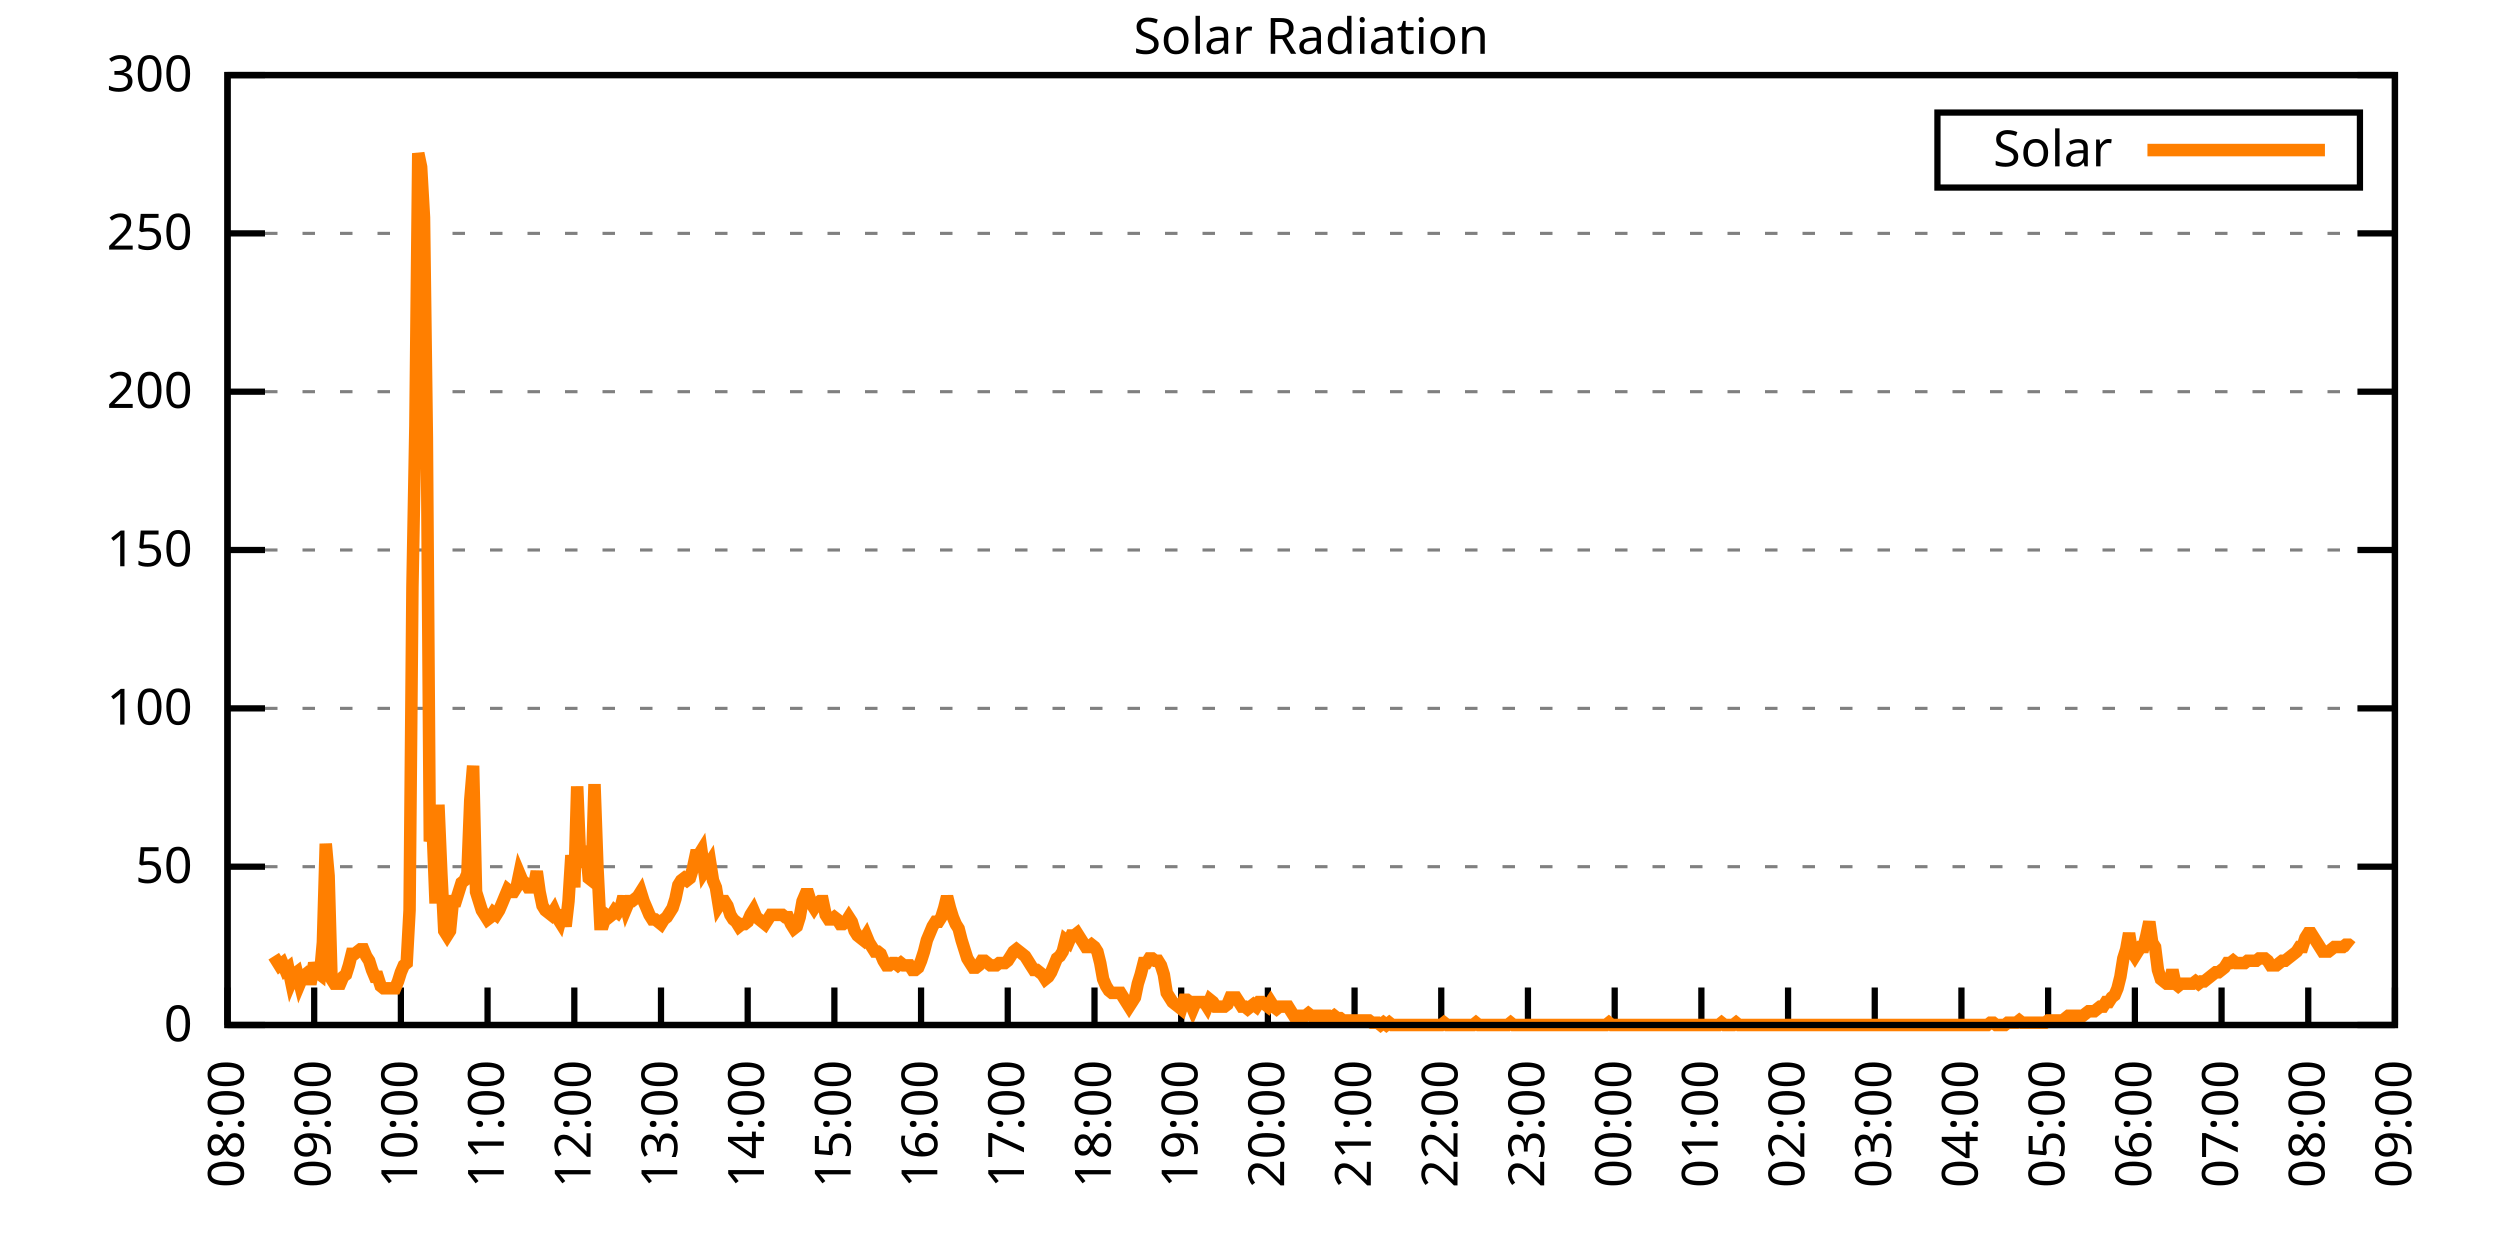
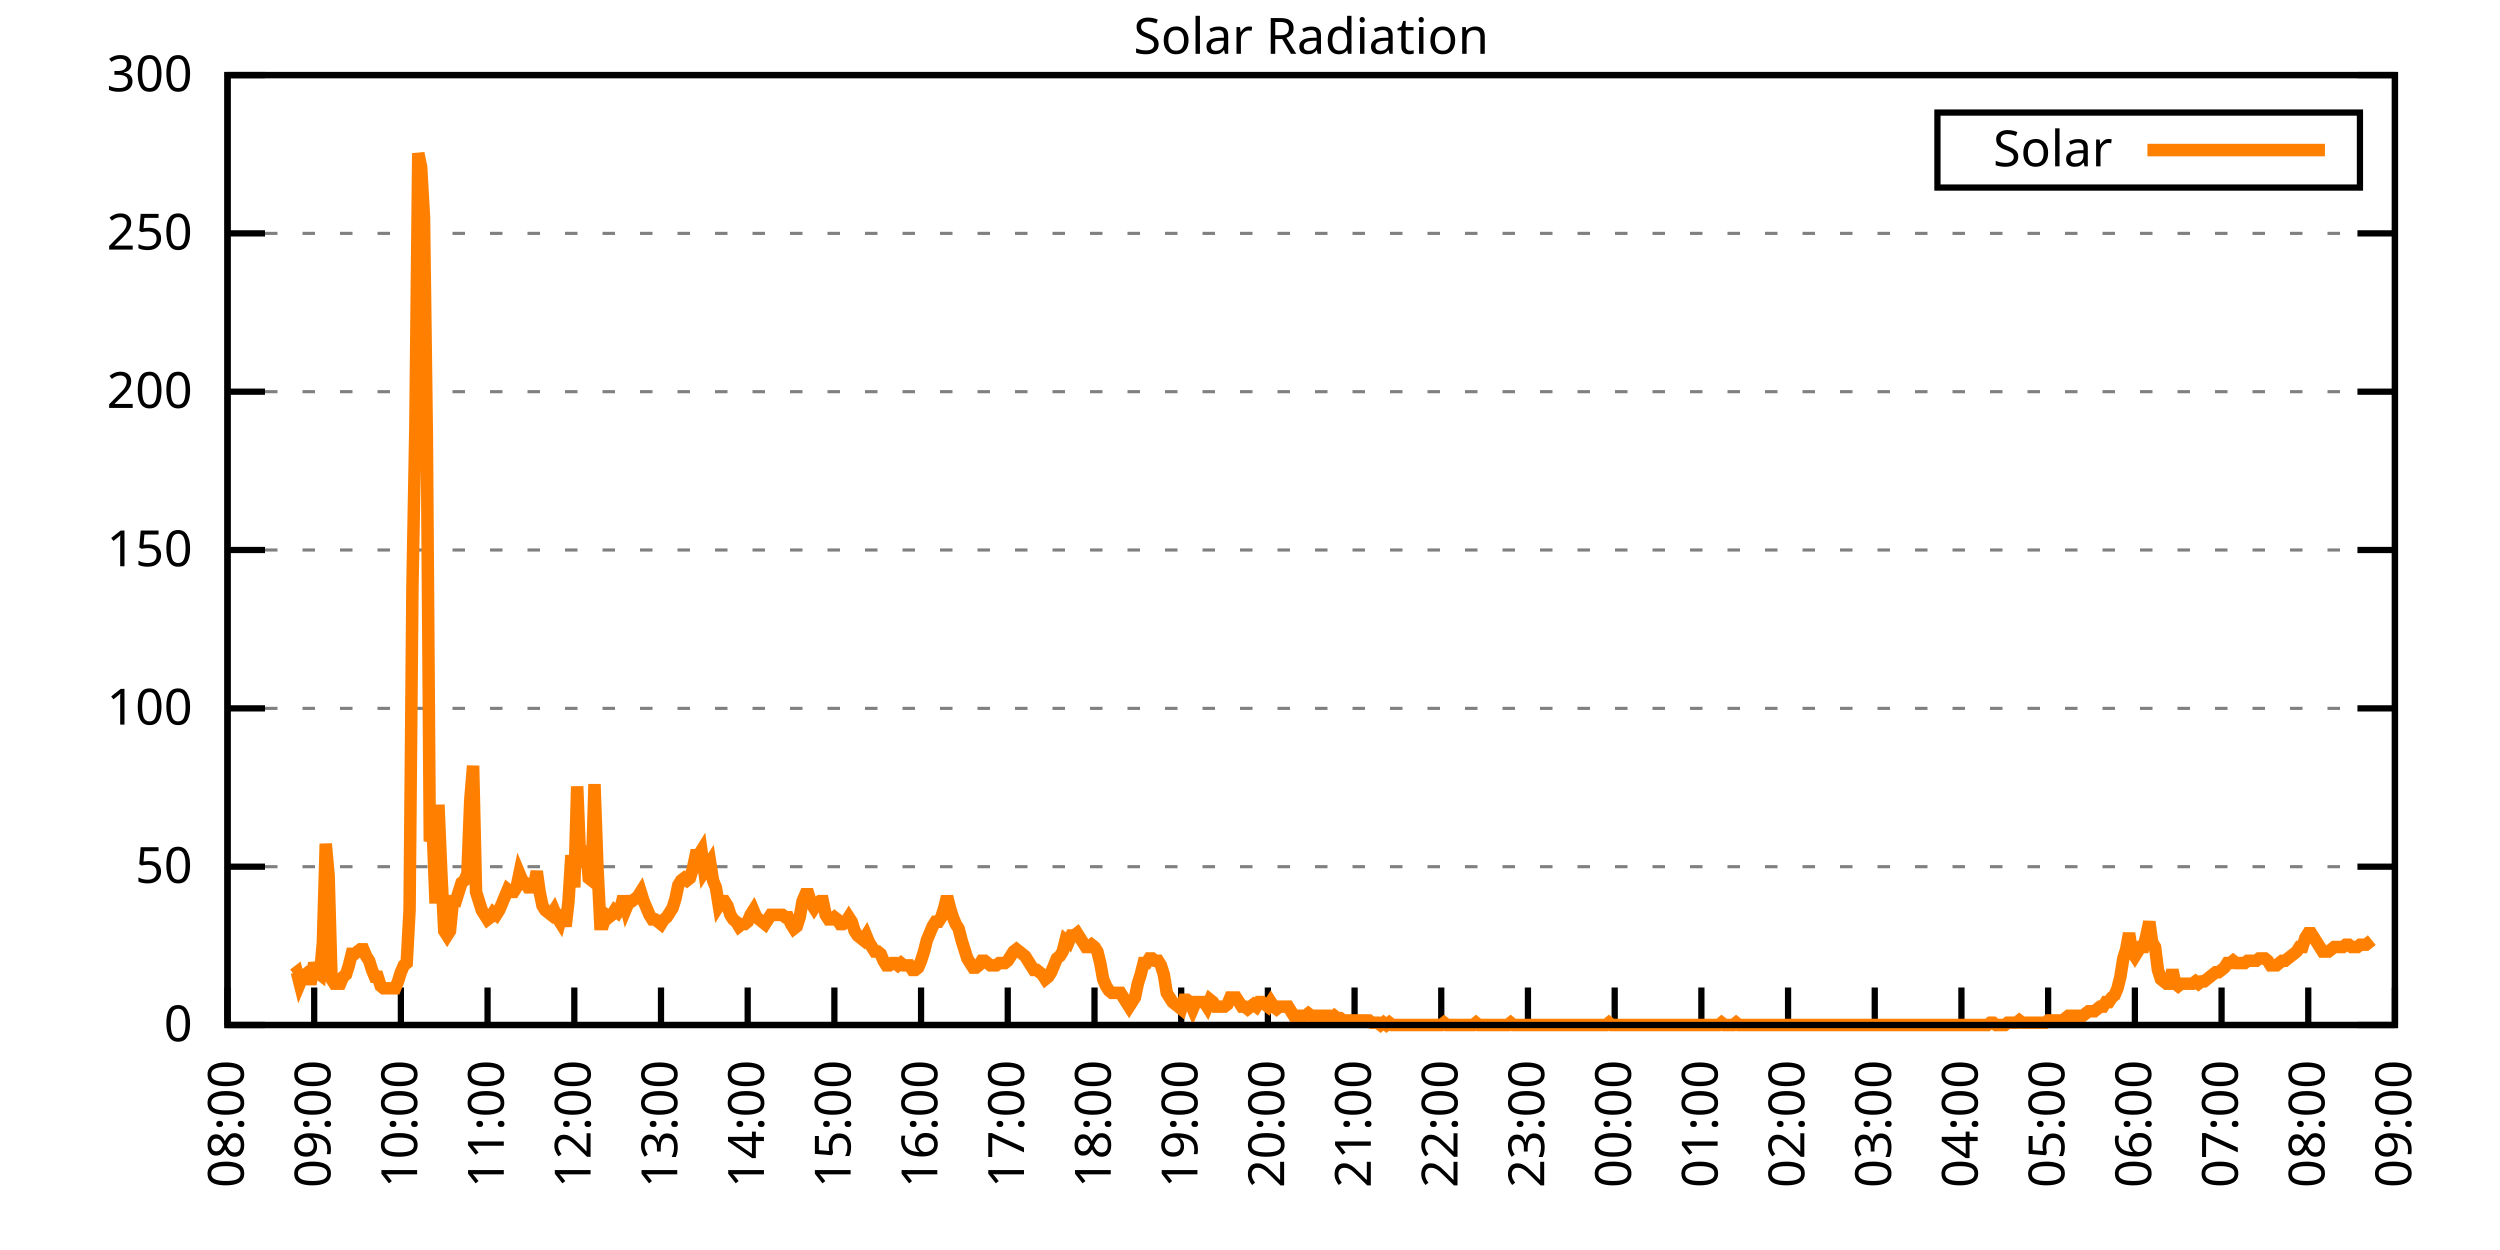
<svg xmlns="http://www.w3.org/2000/svg" xmlns:xlink="http://www.w3.org/1999/xlink" width="400" height="200" viewBox="0 0 400 200">
  <g id="gnuplot_canvas">
    <rect x="0" y="0" width="400" height="200" fill="none" />
    <defs>
      <circle id="gpDot" r="0.5" stroke-width="0.5" stroke="currentColor" />
      <path id="gpPt0" stroke-width="0.333" stroke="currentColor" d="M-1,0 h2 M0,-1 v2" />
      <path id="gpPt1" stroke-width="0.333" stroke="currentColor" d="M-1,-1 L1,1 M1,-1 L-1,1" />
      <path id="gpPt2" stroke-width="0.333" stroke="currentColor" d="M-1,0 L1,0 M0,-1 L0,1 M-1,-1 L1,1 M-1,1 L1,-1" />
      <rect id="gpPt3" stroke-width="0.333" stroke="currentColor" x="-1" y="-1" width="2" height="2" />
      <rect id="gpPt4" stroke-width="0.333" stroke="currentColor" fill="currentColor" x="-1" y="-1" width="2" height="2" />
      <circle id="gpPt5" stroke-width="0.333" stroke="currentColor" cx="0" cy="0" r="1" />
      <use xlink:href="#gpPt5" id="gpPt6" fill="currentColor" stroke="none" />
      <path id="gpPt7" stroke-width="0.333" stroke="currentColor" d="M0,-1.33 L-1.33,0.67 L1.33,0.67 z" />
      <use xlink:href="#gpPt7" id="gpPt8" fill="currentColor" stroke="none" />
      <use xlink:href="#gpPt7" id="gpPt9" stroke="currentColor" transform="rotate(180)" />
      <use xlink:href="#gpPt9" id="gpPt10" fill="currentColor" stroke="none" />
      <use xlink:href="#gpPt3" id="gpPt11" stroke="currentColor" transform="rotate(45)" />
      <use xlink:href="#gpPt11" id="gpPt12" fill="currentColor" stroke="none" />
      <path id="gpPt13" stroke-width="0.333" stroke="currentColor" d="M0,1.330 L1.265,0.411 L0.782,-1.067 L-0.782,-1.076 L-1.265,0.411 z" />
      <use xlink:href="#gpPt13" id="gpPt14" fill="currentColor" stroke="none" />
      <filter id="textbox" filterUnits="objectBoundingBox" x="0" y="0" height="1" width="1">
        <feFlood flood-color="white" flood-opacity="1" result="bgnd" />
        <feComposite in="SourceGraphic" in2="bgnd" operator="atop" />
      </filter>
      <filter id="greybox" filterUnits="objectBoundingBox" x="0" y="0" height="1" width="1">
        <feFlood flood-color="lightgrey" flood-opacity="1" result="grey" />
        <feComposite in="SourceGraphic" in2="grey" operator="atop" />
      </filter>
    </defs>
    <g fill="none" color="white" stroke="currentColor" stroke-width="1.00" stroke-linecap="butt" stroke-linejoin="miter">
</g>
    <g fill="none" color="black" stroke="currentColor" stroke-width="1.00" stroke-linecap="butt" stroke-linejoin="miter">
      <g stroke="none" shape-rendering="crispEdges">
        <polygon fill="rgb(255, 255, 255)" points="36.40,164.00 383.18,164.00 383.18,12.02 36.40,12.02 " />
      </g>
    </g>
    <g fill="none" color="black" stroke="currentColor" stroke-width="1.00" stroke-linecap="butt" stroke-linejoin="miter">
</g>
    <g fill="none" color="black" stroke="black" stroke-width="0.50" stroke-linecap="butt" stroke-linejoin="miter">
</g>
    <g fill="none" color="gray" stroke="currentColor" stroke-width="0.50" stroke-linecap="butt" stroke-linejoin="miter">
      <path stroke="gray" stroke-dasharray="2,4" class="gridline" d="M36.40,164.00 L383.19,164.00  " />
    </g>
    <g fill="none" color="gray" stroke="gray" stroke-width="1.00" stroke-linecap="butt" stroke-linejoin="miter">
</g>
    <g fill="none" color="black" stroke="currentColor" stroke-width="1.00" stroke-linecap="butt" stroke-linejoin="miter">
      <path stroke="black" d="M36.40,164.00 L42.40,164.00 M383.19,164.00 L377.19,164.00  " />
      <g transform="translate(30.80,166.60)" stroke="none" fill="black" font-family="Sans" font-size="8.00" text-anchor="end">
        <text>
          <tspan font-family="Sans"> 0</tspan>
        </text>
      </g>
    </g>
    <g fill="none" color="black" stroke="currentColor" stroke-width="1.00" stroke-linecap="butt" stroke-linejoin="miter">
</g>
    <g fill="none" color="black" stroke="black" stroke-width="0.50" stroke-linecap="butt" stroke-linejoin="miter">
</g>
    <g fill="none" color="gray" stroke="currentColor" stroke-width="0.50" stroke-linecap="butt" stroke-linejoin="miter">
      <path stroke="gray" stroke-dasharray="2,4" class="gridline" d="M36.40,138.67 L383.19,138.67  " />
    </g>
    <g fill="none" color="gray" stroke="gray" stroke-width="1.00" stroke-linecap="butt" stroke-linejoin="miter">
</g>
    <g fill="none" color="black" stroke="currentColor" stroke-width="1.00" stroke-linecap="butt" stroke-linejoin="miter">
      <path stroke="black" d="M36.40,138.67 L42.40,138.67 M383.19,138.67 L377.19,138.67  " />
      <g transform="translate(30.80,141.27)" stroke="none" fill="black" font-family="Sans" font-size="8.00" text-anchor="end">
        <text>
          <tspan font-family="Sans"> 50</tspan>
        </text>
      </g>
    </g>
    <g fill="none" color="black" stroke="currentColor" stroke-width="1.00" stroke-linecap="butt" stroke-linejoin="miter">
</g>
    <g fill="none" color="black" stroke="black" stroke-width="0.50" stroke-linecap="butt" stroke-linejoin="miter">
</g>
    <g fill="none" color="gray" stroke="currentColor" stroke-width="0.50" stroke-linecap="butt" stroke-linejoin="miter">
      <path stroke="gray" stroke-dasharray="2,4" class="gridline" d="M36.40,113.34 L383.19,113.34  " />
    </g>
    <g fill="none" color="gray" stroke="gray" stroke-width="1.00" stroke-linecap="butt" stroke-linejoin="miter">
</g>
    <g fill="none" color="black" stroke="currentColor" stroke-width="1.00" stroke-linecap="butt" stroke-linejoin="miter">
      <path stroke="black" d="M36.40,113.34 L42.40,113.34 M383.19,113.34 L377.19,113.34  " />
      <g transform="translate(30.80,115.94)" stroke="none" fill="black" font-family="Sans" font-size="8.00" text-anchor="end">
        <text>
          <tspan font-family="Sans"> 100</tspan>
        </text>
      </g>
    </g>
    <g fill="none" color="black" stroke="currentColor" stroke-width="1.00" stroke-linecap="butt" stroke-linejoin="miter">
</g>
    <g fill="none" color="black" stroke="black" stroke-width="0.50" stroke-linecap="butt" stroke-linejoin="miter">
</g>
    <g fill="none" color="gray" stroke="currentColor" stroke-width="0.50" stroke-linecap="butt" stroke-linejoin="miter">
      <path stroke="gray" stroke-dasharray="2,4" class="gridline" d="M36.40,88.00 L383.19,88.00  " />
    </g>
    <g fill="none" color="gray" stroke="gray" stroke-width="1.00" stroke-linecap="butt" stroke-linejoin="miter">
</g>
    <g fill="none" color="black" stroke="currentColor" stroke-width="1.00" stroke-linecap="butt" stroke-linejoin="miter">
      <path stroke="black" d="M36.40,88.00 L42.40,88.00 M383.19,88.00 L377.19,88.00  " />
      <g transform="translate(30.80,90.60)" stroke="none" fill="black" font-family="Sans" font-size="8.00" text-anchor="end">
        <text>
          <tspan font-family="Sans"> 150</tspan>
        </text>
      </g>
    </g>
    <g fill="none" color="black" stroke="currentColor" stroke-width="1.00" stroke-linecap="butt" stroke-linejoin="miter">
</g>
    <g fill="none" color="black" stroke="black" stroke-width="0.50" stroke-linecap="butt" stroke-linejoin="miter">
</g>
    <g fill="none" color="gray" stroke="currentColor" stroke-width="0.50" stroke-linecap="butt" stroke-linejoin="miter">
      <path stroke="gray" stroke-dasharray="2,4" class="gridline" d="M36.40,62.67 L383.19,62.67  " />
    </g>
    <g fill="none" color="gray" stroke="gray" stroke-width="1.00" stroke-linecap="butt" stroke-linejoin="miter">
</g>
    <g fill="none" color="black" stroke="currentColor" stroke-width="1.00" stroke-linecap="butt" stroke-linejoin="miter">
      <path stroke="black" d="M36.40,62.67 L42.40,62.67 M383.19,62.67 L377.19,62.67  " />
      <g transform="translate(30.80,65.27)" stroke="none" fill="black" font-family="Sans" font-size="8.00" text-anchor="end">
        <text>
          <tspan font-family="Sans"> 200</tspan>
        </text>
      </g>
    </g>
    <g fill="none" color="black" stroke="currentColor" stroke-width="1.00" stroke-linecap="butt" stroke-linejoin="miter">
</g>
    <g fill="none" color="black" stroke="black" stroke-width="0.50" stroke-linecap="butt" stroke-linejoin="miter">
</g>
    <g fill="none" color="gray" stroke="currentColor" stroke-width="0.50" stroke-linecap="butt" stroke-linejoin="miter">
      <path stroke="gray" stroke-dasharray="2,4" class="gridline" d="M36.40,37.34 L383.19,37.34  " />
    </g>
    <g fill="none" color="gray" stroke="gray" stroke-width="1.00" stroke-linecap="butt" stroke-linejoin="miter">
</g>
    <g fill="none" color="black" stroke="currentColor" stroke-width="1.00" stroke-linecap="butt" stroke-linejoin="miter">
      <path stroke="black" d="M36.40,37.34 L42.40,37.34 M383.19,37.34 L377.19,37.34  " />
      <g transform="translate(30.80,39.94)" stroke="none" fill="black" font-family="Sans" font-size="8.00" text-anchor="end">
        <text>
          <tspan font-family="Sans"> 250</tspan>
        </text>
      </g>
    </g>
    <g fill="none" color="black" stroke="currentColor" stroke-width="1.00" stroke-linecap="butt" stroke-linejoin="miter">
</g>
    <g fill="none" color="black" stroke="black" stroke-width="0.50" stroke-linecap="butt" stroke-linejoin="miter">
</g>
    <g fill="none" color="gray" stroke="currentColor" stroke-width="0.50" stroke-linecap="butt" stroke-linejoin="miter">
      <path stroke="gray" stroke-dasharray="2,4" class="gridline" d="M36.40,12.01 L383.19,12.01  " />
    </g>
    <g fill="none" color="gray" stroke="gray" stroke-width="1.00" stroke-linecap="butt" stroke-linejoin="miter">
</g>
    <g fill="none" color="black" stroke="currentColor" stroke-width="1.00" stroke-linecap="butt" stroke-linejoin="miter">
      <path stroke="black" d="M36.40,12.01 L42.40,12.01 M383.19,12.01 L377.19,12.01  " />
      <g transform="translate(30.80,14.61)" stroke="none" fill="black" font-family="Sans" font-size="8.00" text-anchor="end">
        <text>
          <tspan font-family="Sans"> 300</tspan>
        </text>
      </g>
    </g>
    <g fill="none" color="black" stroke="currentColor" stroke-width="1.00" stroke-linecap="butt" stroke-linejoin="miter">
      <path stroke="black" d="M36.40,164.00 L36.40,158.00  " />
      <g transform="translate(39.00,169.60) rotate(270.00)" stroke="none" fill="black" font-family="Sans" font-size="8.00" text-anchor="end">
        <text>
          <tspan font-family="Sans">08:00</tspan>
        </text>
      </g>
    </g>
    <g fill="none" color="black" stroke="currentColor" stroke-width="1.00" stroke-linecap="butt" stroke-linejoin="miter">
      <path stroke="black" d="M50.27,164.00 L50.27,158.00  " />
      <g transform="translate(52.87,169.60) rotate(270.00)" stroke="none" fill="black" font-family="Sans" font-size="8.00" text-anchor="end">
        <text>
          <tspan font-family="Sans">09:00</tspan>
        </text>
      </g>
    </g>
    <g fill="none" color="black" stroke="currentColor" stroke-width="1.00" stroke-linecap="butt" stroke-linejoin="miter">
      <path stroke="black" d="M64.14,164.00 L64.14,158.00  " />
      <g transform="translate(66.74,169.60) rotate(270.00)" stroke="none" fill="black" font-family="Sans" font-size="8.00" text-anchor="end">
        <text>
          <tspan font-family="Sans">10:00</tspan>
        </text>
      </g>
    </g>
    <g fill="none" color="black" stroke="currentColor" stroke-width="1.00" stroke-linecap="butt" stroke-linejoin="miter">
      <path stroke="black" d="M78.01,164.00 L78.01,158.00  " />
      <g transform="translate(80.61,169.60) rotate(270.00)" stroke="none" fill="black" font-family="Sans" font-size="8.00" text-anchor="end">
        <text>
          <tspan font-family="Sans">11:00</tspan>
        </text>
      </g>
    </g>
    <g fill="none" color="black" stroke="currentColor" stroke-width="1.00" stroke-linecap="butt" stroke-linejoin="miter">
      <path stroke="black" d="M91.89,164.00 L91.89,158.00  " />
      <g transform="translate(94.49,169.60) rotate(270.00)" stroke="none" fill="black" font-family="Sans" font-size="8.00" text-anchor="end">
        <text>
          <tspan font-family="Sans">12:00</tspan>
        </text>
      </g>
    </g>
    <g fill="none" color="black" stroke="currentColor" stroke-width="1.00" stroke-linecap="butt" stroke-linejoin="miter">
      <path stroke="black" d="M105.76,164.00 L105.76,158.00  " />
      <g transform="translate(108.36,169.60) rotate(270.00)" stroke="none" fill="black" font-family="Sans" font-size="8.00" text-anchor="end">
        <text>
          <tspan font-family="Sans">13:00</tspan>
        </text>
      </g>
    </g>
    <g fill="none" color="black" stroke="currentColor" stroke-width="1.00" stroke-linecap="butt" stroke-linejoin="miter">
      <path stroke="black" d="M119.63,164.00 L119.63,158.00  " />
      <g transform="translate(122.23,169.60) rotate(270.00)" stroke="none" fill="black" font-family="Sans" font-size="8.00" text-anchor="end">
        <text>
          <tspan font-family="Sans">14:00</tspan>
        </text>
      </g>
    </g>
    <g fill="none" color="black" stroke="currentColor" stroke-width="1.00" stroke-linecap="butt" stroke-linejoin="miter">
      <path stroke="black" d="M133.50,164.00 L133.50,158.00  " />
      <g transform="translate(136.10,169.60) rotate(270.00)" stroke="none" fill="black" font-family="Sans" font-size="8.00" text-anchor="end">
        <text>
          <tspan font-family="Sans">15:00</tspan>
        </text>
      </g>
    </g>
    <g fill="none" color="black" stroke="currentColor" stroke-width="1.00" stroke-linecap="butt" stroke-linejoin="miter">
      <path stroke="black" d="M147.37,164.00 L147.37,158.00  " />
      <g transform="translate(149.97,169.60) rotate(270.00)" stroke="none" fill="black" font-family="Sans" font-size="8.00" text-anchor="end">
        <text>
          <tspan font-family="Sans">16:00</tspan>
        </text>
      </g>
    </g>
    <g fill="none" color="black" stroke="currentColor" stroke-width="1.00" stroke-linecap="butt" stroke-linejoin="miter">
      <path stroke="black" d="M161.24,164.00 L161.24,158.00  " />
      <g transform="translate(163.84,169.60) rotate(270.00)" stroke="none" fill="black" font-family="Sans" font-size="8.00" text-anchor="end">
        <text>
          <tspan font-family="Sans">17:00</tspan>
        </text>
      </g>
    </g>
    <g fill="none" color="black" stroke="currentColor" stroke-width="1.00" stroke-linecap="butt" stroke-linejoin="miter">
      <path stroke="black" d="M175.12,164.00 L175.12,158.00  " />
      <g transform="translate(177.72,169.60) rotate(270.00)" stroke="none" fill="black" font-family="Sans" font-size="8.00" text-anchor="end">
        <text>
          <tspan font-family="Sans">18:00</tspan>
        </text>
      </g>
    </g>
    <g fill="none" color="black" stroke="currentColor" stroke-width="1.00" stroke-linecap="butt" stroke-linejoin="miter">
      <path stroke="black" d="M188.99,164.00 L188.99,158.00  " />
      <g transform="translate(191.59,169.60) rotate(270.00)" stroke="none" fill="black" font-family="Sans" font-size="8.00" text-anchor="end">
        <text>
          <tspan font-family="Sans">19:00</tspan>
        </text>
      </g>
    </g>
    <g fill="none" color="black" stroke="currentColor" stroke-width="1.00" stroke-linecap="butt" stroke-linejoin="miter">
      <path stroke="black" d="M202.86,164.00 L202.86,158.00  " />
      <g transform="translate(205.46,169.60) rotate(270.00)" stroke="none" fill="black" font-family="Sans" font-size="8.00" text-anchor="end">
        <text>
          <tspan font-family="Sans">20:00</tspan>
        </text>
      </g>
    </g>
    <g fill="none" color="black" stroke="currentColor" stroke-width="1.00" stroke-linecap="butt" stroke-linejoin="miter">
      <path stroke="black" d="M216.73,164.00 L216.73,158.00  " />
      <g transform="translate(219.33,169.60) rotate(270.00)" stroke="none" fill="black" font-family="Sans" font-size="8.00" text-anchor="end">
        <text>
          <tspan font-family="Sans">21:00</tspan>
        </text>
      </g>
    </g>
    <g fill="none" color="black" stroke="currentColor" stroke-width="1.00" stroke-linecap="butt" stroke-linejoin="miter">
      <path stroke="black" d="M230.60,164.00 L230.60,158.00  " />
      <g transform="translate(233.20,169.60) rotate(270.00)" stroke="none" fill="black" font-family="Sans" font-size="8.00" text-anchor="end">
        <text>
          <tspan font-family="Sans">22:00</tspan>
        </text>
      </g>
    </g>
    <g fill="none" color="black" stroke="currentColor" stroke-width="1.00" stroke-linecap="butt" stroke-linejoin="miter">
      <path stroke="black" d="M244.47,164.00 L244.47,158.00  " />
      <g transform="translate(247.07,169.60) rotate(270.00)" stroke="none" fill="black" font-family="Sans" font-size="8.00" text-anchor="end">
        <text>
          <tspan font-family="Sans">23:00</tspan>
        </text>
      </g>
    </g>
    <g fill="none" color="black" stroke="currentColor" stroke-width="1.00" stroke-linecap="butt" stroke-linejoin="miter">
      <path stroke="black" d="M258.35,164.00 L258.35,158.00  " />
      <g transform="translate(260.95,169.60) rotate(270.00)" stroke="none" fill="black" font-family="Sans" font-size="8.00" text-anchor="end">
        <text>
          <tspan font-family="Sans">00:00</tspan>
        </text>
      </g>
    </g>
    <g fill="none" color="black" stroke="currentColor" stroke-width="1.00" stroke-linecap="butt" stroke-linejoin="miter">
      <path stroke="black" d="M272.22,164.00 L272.22,158.00  " />
      <g transform="translate(274.82,169.60) rotate(270.00)" stroke="none" fill="black" font-family="Sans" font-size="8.00" text-anchor="end">
        <text>
          <tspan font-family="Sans">01:00</tspan>
        </text>
      </g>
    </g>
    <g fill="none" color="black" stroke="currentColor" stroke-width="1.00" stroke-linecap="butt" stroke-linejoin="miter">
      <path stroke="black" d="M286.09,164.00 L286.09,158.00  " />
      <g transform="translate(288.69,169.60) rotate(270.00)" stroke="none" fill="black" font-family="Sans" font-size="8.00" text-anchor="end">
        <text>
          <tspan font-family="Sans">02:00</tspan>
        </text>
      </g>
    </g>
    <g fill="none" color="black" stroke="currentColor" stroke-width="1.00" stroke-linecap="butt" stroke-linejoin="miter">
      <path stroke="black" d="M299.96,164.00 L299.96,158.00  " />
      <g transform="translate(302.56,169.60) rotate(270.00)" stroke="none" fill="black" font-family="Sans" font-size="8.00" text-anchor="end">
        <text>
          <tspan font-family="Sans">03:00</tspan>
        </text>
      </g>
    </g>
    <g fill="none" color="black" stroke="currentColor" stroke-width="1.00" stroke-linecap="butt" stroke-linejoin="miter">
      <path stroke="black" d="M313.83,164.00 L313.83,158.00  " />
      <g transform="translate(316.43,169.60) rotate(270.00)" stroke="none" fill="black" font-family="Sans" font-size="8.00" text-anchor="end">
        <text>
          <tspan font-family="Sans">04:00</tspan>
        </text>
      </g>
    </g>
    <g fill="none" color="black" stroke="currentColor" stroke-width="1.00" stroke-linecap="butt" stroke-linejoin="miter">
      <path stroke="black" d="M327.70,164.00 L327.70,158.00  " />
      <g transform="translate(330.30,169.60) rotate(270.00)" stroke="none" fill="black" font-family="Sans" font-size="8.00" text-anchor="end">
        <text>
          <tspan font-family="Sans">05:00</tspan>
        </text>
      </g>
    </g>
    <g fill="none" color="black" stroke="currentColor" stroke-width="1.00" stroke-linecap="butt" stroke-linejoin="miter">
      <path stroke="black" d="M341.58,164.00 L341.58,158.00  " />
      <g transform="translate(344.18,169.60) rotate(270.00)" stroke="none" fill="black" font-family="Sans" font-size="8.00" text-anchor="end">
        <text>
          <tspan font-family="Sans">06:00</tspan>
        </text>
      </g>
    </g>
    <g fill="none" color="black" stroke="currentColor" stroke-width="1.00" stroke-linecap="butt" stroke-linejoin="miter">
      <path stroke="black" d="M355.45,164.00 L355.45,158.00  " />
      <g transform="translate(358.05,169.60) rotate(270.00)" stroke="none" fill="black" font-family="Sans" font-size="8.00" text-anchor="end">
        <text>
          <tspan font-family="Sans">07:00</tspan>
        </text>
      </g>
    </g>
    <g fill="none" color="black" stroke="currentColor" stroke-width="1.00" stroke-linecap="butt" stroke-linejoin="miter">
      <path stroke="black" d="M369.32,164.00 L369.32,158.00  " />
      <g transform="translate(371.92,169.60) rotate(270.00)" stroke="none" fill="black" font-family="Sans" font-size="8.00" text-anchor="end">
        <text>
          <tspan font-family="Sans">08:00</tspan>
        </text>
      </g>
    </g>
    <g fill="none" color="black" stroke="currentColor" stroke-width="1.00" stroke-linecap="butt" stroke-linejoin="miter">
      <path stroke="black" d="M383.19,164.00 L383.19,158.00  " />
      <g transform="translate(385.79,169.60) rotate(270.00)" stroke="none" fill="black" font-family="Sans" font-size="8.00" text-anchor="end">
        <text>
          <tspan font-family="Sans">09:00</tspan>
        </text>
      </g>
    </g>
    <g fill="none" color="black" stroke="currentColor" stroke-width="1.00" stroke-linecap="butt" stroke-linejoin="miter">
</g>
    <g fill="none" color="black" stroke="currentColor" stroke-width="1.00" stroke-linecap="butt" stroke-linejoin="miter">
      <path stroke="black" d="M36.40,12.01 L36.40,164.00 L383.19,164.00 L383.19,12.01 L36.40,12.01 Z  " />
    </g>
    <g fill="none" color="black" stroke="currentColor" stroke-width="1.00" stroke-linecap="butt" stroke-linejoin="miter">
</g>
    <g fill="none" color="black" stroke="currentColor" stroke-width="1.00" stroke-linecap="butt" stroke-linejoin="miter">
      <path stroke="black" d="M309.99,30.01 L309.99,18.01 L377.59,18.01 L377.59,30.01 L309.99,30.01 Z  " />
    </g>
    <g id="Solar_Radiation_plot_1">
      <g fill="none" color="white" stroke="black" stroke-width="2.00" stroke-linecap="butt" stroke-linejoin="miter">
</g>
      <g fill="none" color="black" stroke="currentColor" stroke-width="2.00" stroke-linecap="butt" stroke-linejoin="miter">
        <g transform="translate(337.99,26.61)" stroke="none" fill="black" font-family="Sans" font-size="8.00" text-anchor="end">
          <text>
            <tspan font-family="Sans">Solar</tspan>
          </text>
        </g>
      </g>
      <g fill="none" color="black" stroke="currentColor" stroke-width="2.00" stroke-linecap="butt" stroke-linejoin="miter">
-         <path stroke="rgb(255, 127,   0)" d="M343.59,24.01 L371.99,24.01 M43.80,152.99 L44.26,153.72 L44.72,154.46 L45.19,154.09 L45.65,155.19 L46.11,154.82   L46.57,157.03 L47.03,155.92 L47.50,155.56 L47.96,157.39 L48.42,156.29 L48.88,155.92 L49.35,156.66 L49.81,156.66   L50.27,154.09 L50.73,155.56 L51.20,155.92 L51.66,150.79 L52.12,135.00 L52.58,140.14 L53.05,156.66 L53.51,157.39   L53.97,157.39 L54.43,157.39 L54.90,156.29 L55.36,155.92 L55.82,154.46 L56.28,152.62 L56.75,152.62 L57.21,152.25   L57.67,151.89 L58.13,151.89 L58.59,152.99 L59.06,153.72 L59.52,155.19 L59.98,156.29 L60.44,156.29 L60.91,157.76   L61.37,158.13 L61.83,158.13 L62.29,158.13 L62.76,158.13 L63.22,158.13 L63.68,157.03 L64.14,155.56 L64.61,154.46   L65.07,154.09 L65.53,145.65 L65.99,93.89 L66.46,68.19 L66.92,24.51 L67.38,26.71 L67.84,34.79 L68.30,70.03   L68.77,134.63 L69.23,132.80 L69.69,144.55 L70.15,128.76 L70.62,139.77 L71.08,148.95 L71.54,149.68 L72.00,148.95   L72.47,144.18 L72.93,144.18 L73.39,142.71 L73.85,141.24 L74.32,140.87 L74.78,139.77 L75.24,128.03 L75.70,122.52   L76.17,142.71 L76.63,144.18 L77.09,145.65 L77.55,146.38 L78.01,147.11 L78.48,146.75 L78.94,146.01 L79.40,146.38   L79.86,145.65 L80.33,144.55 L80.79,143.44 L81.25,142.34 L81.71,142.71 L82.18,142.71 L82.64,141.98 L83.10,139.77   L83.56,140.87 L84.03,141.24 L84.49,141.98 L84.95,141.98 L85.41,141.98 L85.88,139.41 L86.34,142.71 L86.80,144.91   L87.26,145.65 L87.72,146.01 L88.19,146.38 L88.65,145.65 L89.11,146.75 L89.57,147.48 L90.04,145.65 L90.50,148.22   L90.96,144.18 L91.42,136.84 L91.89,141.98 L92.35,125.82 L92.81,137.20 L93.27,138.67 L93.74,135.37 L94.20,140.51   L94.66,140.87 L95.12,125.46 L95.59,138.67 L96.05,147.85 L96.51,147.85 L96.97,146.38 L97.44,146.75 L97.90,146.38   L98.36,145.65 L98.82,146.01 L99.28,145.28 L99.75,143.44 L100.21,145.28 L100.67,144.18 L101.13,144.18 L101.60,143.81   L102.06,143.44 L102.52,142.71 L102.98,144.18 L103.45,145.28 L103.91,146.38 L104.37,147.11 L104.83,147.11 L105.30,147.48   L105.76,147.85 L106.22,147.11 L106.68,146.75 L107.15,146.01 L107.61,145.28 L108.07,143.81 L108.53,141.61 L108.99,140.87   L109.46,140.51 L109.92,140.87 L110.38,140.51 L110.84,139.04 L111.31,136.84 L111.77,136.84 L112.23,136.10 L112.69,139.41   L113.16,138.67 L113.62,137.94 L114.08,140.87 L114.54,141.98 L115.01,144.91 L115.47,144.18 L115.93,144.18 L116.39,144.91   L116.86,146.38 L117.32,147.11 L117.78,147.48 L118.24,148.22 L118.70,147.85 L119.17,147.85 L119.63,147.48 L120.09,146.38   L120.55,145.65 L121.02,146.75 L121.48,147.11 L121.94,147.48 L122.40,147.85 L122.87,147.11 L123.33,146.38 L123.79,146.38   L124.25,146.38 L124.72,146.38 L125.18,146.38 L125.64,146.75 L126.10,146.75 L126.57,147.85 L127.03,148.58 L127.49,148.22   L127.95,146.75 L128.41,144.18 L128.88,143.08 L129.34,143.08 L129.80,144.55 L130.26,145.28 L130.73,144.55 L131.19,144.18   L131.65,144.18 L132.11,146.38 L132.58,147.11 L133.04,147.11 L133.50,146.75 L133.96,147.11 L134.43,147.85 L134.89,147.85   L135.35,147.48 L135.81,146.75 L136.28,147.48 L136.74,148.95 L137.20,149.68 L137.66,150.05 L138.13,150.42 L138.59,149.68   L139.05,150.79 L139.51,151.52 L139.97,152.25 L140.44,152.25 L140.90,152.62 L141.36,153.72 L141.82,154.46 L142.29,154.46   L142.75,154.09 L143.21,154.09 L143.67,154.46 L144.14,154.09 L144.60,154.46 L145.06,154.46 L145.52,154.46 L145.99,155.19   L146.45,155.19 L146.91,154.82 L147.37,153.72 L147.84,152.25 L148.30,150.42 L148.76,149.32 L149.22,148.22 L149.68,147.48   L150.15,147.48 L150.61,146.75 L151.07,145.28 L151.53,143.44 L152.00,145.28 L152.46,146.75 L152.92,147.85 L153.38,148.58   L153.85,150.42 L154.31,151.89 L154.77,153.35 L155.23,154.09 L155.70,154.82 L156.16,154.82 L156.62,154.46 L157.08,153.72   L157.55,153.72 L158.01,154.09 L158.47,154.46 L158.93,154.46 L159.39,154.46 L159.86,154.09 L160.32,154.09 L160.78,154.09   L161.24,153.72 L161.71,152.99 L162.17,152.25 L162.63,151.89 L163.09,152.25 L163.56,152.62 L164.02,152.99 L164.48,153.72   L164.94,154.46 L165.41,155.19 L165.87,155.19 L166.33,155.56 L166.79,155.92 L167.26,156.66 L167.72,156.29 L168.18,155.56   L168.64,154.46 L169.10,153.35 L169.57,152.99 L170.03,152.25 L170.49,150.42 L170.95,150.79 L171.42,149.68 L171.88,149.68   L172.34,149.32 L172.80,150.05 L173.27,150.79 L173.73,151.52 L174.19,151.52 L174.65,151.15 L175.12,151.52 L175.58,152.25   L176.04,154.09 L176.50,156.66 L176.97,157.76 L177.43,158.49 L177.89,158.86 L178.35,158.86 L178.82,158.86 L179.28,158.86   L179.74,159.60 L180.20,160.33 L180.66,161.06 L181.13,160.33 L181.59,159.60 L182.05,157.39 L182.51,155.92 L182.98,154.09   L183.44,154.09 L183.90,153.35 L184.36,153.35 L184.83,153.72 L185.29,153.72 L185.75,154.46 L186.21,155.92 L186.68,158.86   L187.14,159.60 L187.60,160.33 L188.06,160.70 L188.53,161.06 L188.99,161.43 L189.45,159.96 L189.91,159.96 L190.37,160.33   L190.84,161.43 L191.30,160.33 L191.76,160.33 L192.22,160.33 L192.69,160.33 L193.15,161.06 L193.61,159.96 L194.07,160.33   L194.54,161.06 L195.00,161.06 L195.46,161.06 L195.92,161.06 L196.39,160.70 L196.85,159.60 L197.31,159.60 L197.77,159.60   L198.24,160.33 L198.70,161.06 L199.16,161.06 L199.62,161.43 L200.08,161.06 L200.55,160.70 L201.01,161.06 L201.47,160.33   L201.93,160.33 L202.40,160.70 L202.86,161.06 L203.32,160.33 L203.78,161.06 L204.25,161.43 L204.71,161.06 L205.17,161.06   L205.63,161.06 L206.10,161.06 L206.56,161.80 L207.02,162.53 L207.48,162.53 L207.95,162.53 L208.41,162.53 L208.87,162.53   L209.33,162.16 L209.80,162.53 L210.26,162.53 L210.72,162.53 L211.18,162.53 L211.64,162.53 L212.11,162.53 L212.57,162.53   L213.03,162.90 L213.49,162.53 L213.96,162.90 L214.42,162.90 L214.88,163.27 L215.34,163.27 L215.81,163.27 L216.27,163.27   L216.73,163.27 L217.19,163.27 L217.66,163.27 L218.12,163.27 L218.58,163.27 L219.04,163.27 L219.51,163.63 L219.97,163.63   L220.43,163.63 L220.89,164.00 L221.35,163.63 L221.82,164.00 L222.28,163.63 L222.74,164.00 L223.20,164.00 L223.67,164.00   L224.13,164.00 L224.59,164.00 L225.05,164.00 L225.52,164.00 L225.98,164.00 L226.44,164.00 L226.90,164.00 L227.37,164.00   L227.83,164.00 L228.29,164.00 L228.75,164.00 L229.22,164.00 L229.68,164.00 L230.14,164.00 L230.60,164.00 L231.06,163.63   L231.53,164.00 L231.99,164.00 L232.45,164.00 L232.91,164.00 L233.38,164.00 L233.84,164.00 L234.30,164.00 L234.76,164.00   L235.23,164.00 L235.69,164.00 L236.15,163.63 L236.61,164.00 L237.08,164.00 L237.54,164.00 L238.00,164.00 L238.46,164.00   L238.93,164.00 L239.39,164.00 L239.85,164.00 L240.31,164.00 L240.77,164.00 L241.24,164.00 L241.70,163.63 L242.16,164.00   L242.62,164.00 L243.09,164.00 L243.55,164.00 L244.01,164.00 L244.47,164.00 L244.94,164.00 L245.40,164.00 L245.86,164.00   L246.32,164.00 L246.79,164.00 L247.25,164.00 L247.71,164.00 L248.17,164.00 L248.64,164.00 L249.10,164.00 L249.56,164.00   L250.02,164.00 L250.49,164.00 L250.95,164.00 L251.41,164.00 L251.87,164.00 L252.33,164.00 L252.80,164.00 L253.26,164.00   L253.72,164.00 L254.18,164.00 L254.65,164.00 L255.11,164.00 L255.57,164.00 L256.03,164.00 L256.50,164.00 L256.96,164.00   L257.42,163.63 L257.88,164.00 L258.35,164.00 L258.81,164.00 L259.27,164.00 L259.73,164.00 L260.20,164.00 L260.66,164.00   L261.12,164.00 L261.58,164.00 L262.04,164.00 L262.51,164.00 L262.97,164.00 L263.43,164.00 L263.89,164.00 L264.36,164.00   L264.82,164.00 L265.28,164.00 L265.74,164.00 L266.21,164.00 L266.67,164.00 L267.13,164.00 L267.59,164.00 L268.06,164.00   L268.52,164.00 L268.98,164.00 L269.44,164.00 L269.91,164.00 L270.37,164.00 L270.83,164.00 L271.29,164.00 L271.75,164.00   L272.22,164.00 L272.68,164.00 L273.14,164.00 L273.60,164.00 L274.07,164.00 L274.53,164.00 L274.99,164.00 L275.45,163.63   L275.92,164.00 L276.38,164.00 L276.84,164.00 L277.30,164.00 L277.77,163.63 L278.23,164.00 L278.69,164.00 L279.15,164.00   L279.62,164.00 L280.08,164.00 L280.54,164.00 L281.00,164.00 L281.46,164.00 L281.93,164.00 L282.39,164.00 L282.85,164.00   L283.31,164.00 L283.78,164.00 L284.24,164.00 L284.70,164.00 L285.16,164.00 L285.63,164.00 L286.09,164.00 L286.55,164.00   L287.01,164.00 L287.48,164.00 L287.94,164.00 L288.40,164.00 L288.86,164.00 L289.33,164.00 L289.79,164.00 L290.25,164.00   L290.71,164.00 L291.18,164.00 L291.64,164.00 L292.10,164.00 L292.56,164.00 L293.02,164.00 L293.49,164.00 L293.95,164.00   L294.41,164.00 L294.87,164.00 L295.34,164.00 L295.80,164.00 L296.26,164.00 L296.72,164.00 L297.19,164.00 L297.65,164.00   L298.11,164.00 L298.57,164.00 L299.04,164.00 L299.50,164.00 L299.96,164.00 L300.42,164.00 L300.89,164.00 L301.35,164.00   L301.81,164.00 L302.27,164.00 L302.73,164.00 L303.20,164.00 L303.66,164.00 L304.12,164.00 L304.58,164.00 L305.05,164.00   L305.51,164.00 L305.97,164.00 L306.43,164.00 L306.90,164.00 L307.36,164.00 L307.82,164.00 L308.28,164.00 L308.75,164.00   L309.21,164.00 L309.67,164.00 L310.13,164.00 L310.60,164.00 L311.06,164.00 L311.52,164.00 L311.98,164.00 L312.44,164.00   L312.91,164.00 L313.37,164.00 L313.83,164.00 L314.29,164.00 L314.76,164.00 L315.22,164.00 L315.68,164.00 L316.14,164.00   L316.61,164.00 L317.07,164.00 L317.53,164.00 L317.99,164.00 L318.46,163.63 L318.92,163.63 L319.38,164.00 L319.84,164.00   L320.31,164.00 L320.77,164.00 L321.23,163.63 L321.69,163.63 L322.15,163.63 L322.62,163.63 L323.08,163.27 L323.54,163.63   L324.00,163.63 L324.47,163.63 L324.93,163.63 L325.39,163.63 L325.85,163.63 L326.32,163.63 L326.78,163.63 L327.24,163.63   L327.70,163.27 L328.17,163.27 L328.63,163.27 L329.09,163.27 L329.55,163.27 L330.02,163.27 L330.48,162.90 L330.94,162.53   L331.40,162.53 L331.87,162.53 L332.33,162.53 L332.79,162.53 L333.25,162.53 L333.71,162.16 L334.18,161.80 L334.64,161.80   L335.10,161.80 L335.56,161.43 L336.03,161.06 L336.49,161.06 L336.95,160.33 L337.41,160.33 L337.88,159.60 L338.34,159.23   L338.80,158.13 L339.26,156.29 L339.73,153.35 L340.19,151.89 L340.65,149.32 L341.11,152.25 L341.58,152.99 L342.04,152.25   L342.50,151.52 L342.96,151.52 L343.42,149.68 L343.89,147.48 L344.35,150.79 L344.81,151.52 L345.27,155.19 L345.74,156.66   L346.20,157.03 L346.66,157.39 L347.12,157.39 L347.59,155.19 L348.05,157.39 L348.51,157.76 L348.97,157.39 L349.44,157.39   L349.90,157.39 L350.36,157.39 L350.82,157.39 L351.29,157.03 L351.75,157.39 L352.21,157.03 L352.67,157.03 L353.13,156.66   L353.60,156.29 L354.06,155.92 L354.52,155.56 L354.98,155.56 L355.45,155.19 L355.91,154.82 L356.37,154.09 L356.83,154.09   L357.30,153.72 L357.76,154.09 L358.22,154.09 L358.68,154.09 L359.15,154.09 L359.61,153.72 L360.07,153.72 L360.53,153.72   L361.00,153.72 L361.46,153.35 L361.92,153.35 L362.38,153.35 L362.84,153.72 L363.31,154.46 L363.77,154.46 L364.23,154.46   L364.69,154.09 L365.16,153.72 L365.62,153.72 L366.08,153.35 L366.54,152.99 L367.01,152.62 L367.47,152.25 L367.93,151.52   L368.39,151.52 L368.86,150.05 L369.32,149.32 L369.78,149.32 L370.24,150.05 L370.71,150.79 L371.17,151.52 L371.63,152.25   L372.09,152.25 L372.56,152.25 L373.02,151.89 L373.48,151.52 L373.94,151.52 L374.40,151.52 L374.87,151.52 L375.33,151.15   L375.79,151.15 L376.25,151.52  " />
+         <path stroke="rgb(255, 127,   0)" d="M343.59,24.01 L371.99,24.01 M47.03,155.92 L47.50,155.56 L47.96,157.39 L48.42,156.29 L48.88,155.92 L49.35,156.66   L49.81,156.66 L50.27,154.09 L50.73,155.56 L51.20,155.92 L51.66,150.79 L52.12,135.00 L52.58,140.14 L53.05,156.66   L53.51,157.39 L53.97,157.39 L54.43,157.39 L54.90,156.29 L55.36,155.92 L55.82,154.46 L56.28,152.62 L56.75,152.62   L57.21,152.25 L57.67,151.89 L58.13,151.89 L58.59,152.99 L59.06,153.72 L59.52,155.19 L59.98,156.29 L60.44,156.29   L60.91,157.76 L61.37,158.13 L61.83,158.13 L62.29,158.13 L62.76,158.13 L63.22,158.13 L63.68,157.03 L64.14,155.56   L64.61,154.46 L65.07,154.09 L65.53,145.65 L65.99,93.89 L66.46,68.19 L66.92,24.51 L67.38,26.71 L67.84,34.79   L68.30,70.03 L68.77,134.63 L69.23,132.80 L69.69,144.55 L70.15,128.76 L70.62,139.77 L71.08,148.95 L71.54,149.68   L72.00,148.95 L72.47,144.18 L72.93,144.18 L73.39,142.71 L73.85,141.24 L74.32,140.87 L74.78,139.77 L75.24,128.03   L75.70,122.52 L76.17,142.71 L76.63,144.18 L77.09,145.65 L77.55,146.38 L78.01,147.11 L78.48,146.75 L78.94,146.01   L79.40,146.38 L79.86,145.65 L80.33,144.55 L80.79,143.44 L81.25,142.34 L81.71,142.71 L82.18,142.71 L82.64,141.98   L83.10,139.77 L83.56,140.87 L84.03,141.24 L84.49,141.98 L84.95,141.98 L85.41,141.98 L85.88,139.41 L86.34,142.71   L86.80,144.91 L87.26,145.65 L87.72,146.01 L88.19,146.38 L88.65,145.65 L89.11,146.75 L89.57,147.48 L90.04,145.65   L90.50,148.22 L90.96,144.18 L91.42,136.84 L91.89,141.98 L92.35,125.82 L92.81,137.20 L93.27,138.67 L93.74,135.37   L94.20,140.51 L94.66,140.87 L95.12,125.46 L95.59,138.67 L96.05,147.85 L96.51,147.85 L96.97,146.38 L97.44,146.75   L97.90,146.38 L98.36,145.65 L98.82,146.01 L99.28,145.28 L99.75,143.44 L100.21,145.28 L100.67,144.18 L101.13,144.18   L101.60,143.81 L102.06,143.44 L102.52,142.71 L102.98,144.18 L103.45,145.28 L103.91,146.38 L104.37,147.11 L104.83,147.11   L105.30,147.48 L105.76,147.85 L106.22,147.11 L106.68,146.75 L107.15,146.01 L107.61,145.28 L108.07,143.81 L108.53,141.61   L108.99,140.87 L109.46,140.51 L109.92,140.87 L110.38,140.51 L110.84,139.04 L111.31,136.84 L111.77,136.84 L112.23,136.10   L112.69,139.41 L113.16,138.67 L113.62,137.94 L114.08,140.87 L114.54,141.98 L115.01,144.91 L115.47,144.18 L115.93,144.18   L116.39,144.91 L116.86,146.38 L117.32,147.11 L117.78,147.48 L118.24,148.22 L118.70,147.85 L119.17,147.85 L119.63,147.48   L120.09,146.38 L120.55,145.65 L121.02,146.75 L121.48,147.11 L121.94,147.48 L122.40,147.85 L122.87,147.11 L123.33,146.38   L123.79,146.38 L124.25,146.38 L124.72,146.38 L125.18,146.38 L125.64,146.75 L126.10,146.75 L126.57,147.85 L127.03,148.58   L127.49,148.22 L127.95,146.75 L128.41,144.18 L128.88,143.08 L129.34,143.08 L129.80,144.55 L130.26,145.28 L130.73,144.55   L131.19,144.18 L131.65,144.18 L132.11,146.38 L132.58,147.11 L133.04,147.11 L133.50,146.75 L133.96,147.11 L134.43,147.85   L134.89,147.85 L135.35,147.48 L135.81,146.75 L136.28,147.48 L136.74,148.95 L137.20,149.68 L137.66,150.05 L138.13,150.42   L138.59,149.68 L139.05,150.79 L139.51,151.52 L139.97,152.25 L140.44,152.25 L140.90,152.62 L141.36,153.72 L141.82,154.46   L142.29,154.46 L142.75,154.09 L143.21,154.09 L143.67,154.46 L144.14,154.09 L144.60,154.46 L145.06,154.46 L145.52,154.46   L145.99,155.19 L146.45,155.19 L146.91,154.82 L147.37,153.72 L147.84,152.25 L148.30,150.42 L148.76,149.32 L149.22,148.22   L149.68,147.48 L150.15,147.48 L150.61,146.75 L151.07,145.28 L151.53,143.44 L152.00,145.28 L152.46,146.75 L152.92,147.85   L153.38,148.58 L153.85,150.42 L154.31,151.89 L154.77,153.35 L155.23,154.09 L155.70,154.82 L156.16,154.82 L156.62,154.46   L157.08,153.72 L157.55,153.72 L158.01,154.09 L158.47,154.46 L158.93,154.46 L159.39,154.46 L159.86,154.09 L160.32,154.09   L160.78,154.09 L161.24,153.72 L161.71,152.99 L162.17,152.25 L162.63,151.89 L163.09,152.25 L163.56,152.62 L164.02,152.99   L164.48,153.72 L164.94,154.46 L165.41,155.19 L165.87,155.19 L166.33,155.56 L166.79,155.92 L167.26,156.66 L167.72,156.29   L168.18,155.56 L168.64,154.46 L169.10,153.35 L169.57,152.99 L170.03,152.25 L170.49,150.42 L170.95,150.79 L171.42,149.68   L171.88,149.68 L172.34,149.32 L172.80,150.05 L173.27,150.79 L173.73,151.52 L174.19,151.52 L174.65,151.15 L175.12,151.52   L175.58,152.25 L176.04,154.09 L176.50,156.66 L176.97,157.76 L177.43,158.49 L177.89,158.86 L178.35,158.86 L178.82,158.86   L179.28,158.86 L179.74,159.60 L180.20,160.33 L180.66,161.06 L181.13,160.33 L181.59,159.60 L182.05,157.39 L182.51,155.92   L182.98,154.09 L183.44,154.09 L183.90,153.35 L184.36,153.35 L184.83,153.72 L185.29,153.72 L185.75,154.46 L186.21,155.92   L186.68,158.86 L187.14,159.60 L187.60,160.33 L188.06,160.70 L188.53,161.06 L188.99,161.43 L189.45,159.96 L189.91,159.96   L190.37,160.33 L190.84,161.43 L191.30,160.33 L191.76,160.33 L192.22,160.33 L192.69,160.33 L193.15,161.06 L193.61,159.96   L194.07,160.33 L194.54,161.06 L195.00,161.06 L195.46,161.06 L195.92,161.06 L196.39,160.70 L196.85,159.60 L197.31,159.60   L197.77,159.60 L198.24,160.33 L198.70,161.06 L199.16,161.06 L199.62,161.43 L200.08,161.06 L200.55,160.70 L201.01,161.06   L201.47,160.33 L201.93,160.33 L202.40,160.70 L202.86,161.06 L203.32,160.33 L203.78,161.06 L204.25,161.43 L204.71,161.06   L205.17,161.06 L205.63,161.06 L206.10,161.06 L206.56,161.80 L207.02,162.53 L207.48,162.53 L207.95,162.53 L208.41,162.53   L208.87,162.53 L209.33,162.16 L209.80,162.53 L210.26,162.53 L210.72,162.53 L211.18,162.53 L211.64,162.53 L212.11,162.53   L212.57,162.53 L213.03,162.90 L213.49,162.53 L213.96,162.90 L214.42,162.90 L214.88,163.27 L215.34,163.27 L215.81,163.27   L216.27,163.27 L216.73,163.27 L217.19,163.27 L217.66,163.27 L218.12,163.27 L218.58,163.27 L219.04,163.27 L219.51,163.63   L219.97,163.63 L220.43,163.63 L220.89,164.00 L221.35,163.63 L221.82,164.00 L222.28,163.63 L222.74,164.00 L223.20,164.00   L223.67,164.00 L224.13,164.00 L224.59,164.00 L225.05,164.00 L225.52,164.00 L225.98,164.00 L226.44,164.00 L226.90,164.00   L227.37,164.00 L227.83,164.00 L228.29,164.00 L228.75,164.00 L229.22,164.00 L229.68,164.00 L230.14,164.00 L230.60,164.00   L231.06,163.63 L231.53,164.00 L231.99,164.00 L232.45,164.00 L232.91,164.00 L233.38,164.00 L233.84,164.00 L234.30,164.00   L234.76,164.00 L235.23,164.00 L235.69,164.00 L236.15,163.63 L236.61,164.00 L237.08,164.00 L237.54,164.00 L238.00,164.00   L238.46,164.00 L238.93,164.00 L239.39,164.00 L239.85,164.00 L240.31,164.00 L240.77,164.00 L241.24,164.00 L241.70,163.63   L242.16,164.00 L242.62,164.00 L243.09,164.00 L243.55,164.00 L244.01,164.00 L244.47,164.00 L244.94,164.00 L245.40,164.00   L245.86,164.00 L246.32,164.00 L246.79,164.00 L247.25,164.00 L247.71,164.00 L248.17,164.00 L248.64,164.00 L249.10,164.00   L249.56,164.00 L250.02,164.00 L250.49,164.00 L250.95,164.00 L251.41,164.00 L251.87,164.00 L252.33,164.00 L252.80,164.00   L253.26,164.00 L253.72,164.00 L254.18,164.00 L254.65,164.00 L255.11,164.00 L255.57,164.00 L256.03,164.00 L256.50,164.00   L256.96,164.00 L257.42,163.63 L257.88,164.00 L258.35,164.00 L258.81,164.00 L259.27,164.00 L259.73,164.00 L260.20,164.00   L260.66,164.00 L261.12,164.00 L261.58,164.00 L262.04,164.00 L262.51,164.00 L262.97,164.00 L263.43,164.00 L263.89,164.00   L264.36,164.00 L264.82,164.00 L265.28,164.00 L265.74,164.00 L266.21,164.00 L266.67,164.00 L267.13,164.00 L267.59,164.00   L268.06,164.00 L268.52,164.00 L268.98,164.00 L269.44,164.00 L269.91,164.00 L270.37,164.00 L270.83,164.00 L271.29,164.00   L271.75,164.00 L272.22,164.00 L272.68,164.00 L273.14,164.00 L273.60,164.00 L274.07,164.00 L274.53,164.00 L274.99,164.00   L275.45,163.63 L275.92,164.00 L276.38,164.00 L276.84,164.00 L277.30,164.00 L277.77,163.63 L278.23,164.00 L278.69,164.00   L279.15,164.00 L279.62,164.00 L280.08,164.00 L280.54,164.00 L281.00,164.00 L281.46,164.00 L281.93,164.00 L282.39,164.00   L282.85,164.00 L283.31,164.00 L283.78,164.00 L284.24,164.00 L284.70,164.00 L285.16,164.00 L285.63,164.00 L286.09,164.00   L286.55,164.00 L287.01,164.00 L287.48,164.00 L287.94,164.00 L288.40,164.00 L288.86,164.00 L289.33,164.00 L289.79,164.00   L290.25,164.00 L290.71,164.00 L291.18,164.00 L291.64,164.00 L292.10,164.00 L292.56,164.00 L293.02,164.00 L293.49,164.00   L293.95,164.00 L294.41,164.00 L294.87,164.00 L295.34,164.00 L295.80,164.00 L296.26,164.00 L296.72,164.00 L297.19,164.00   L297.65,164.00 L298.11,164.00 L298.57,164.00 L299.04,164.00 L299.50,164.00 L299.96,164.00 L300.42,164.00 L300.89,164.00   L301.35,164.00 L301.81,164.00 L302.27,164.00 L302.73,164.00 L303.20,164.00 L303.66,164.00 L304.12,164.00 L304.58,164.00   L305.05,164.00 L305.51,164.00 L305.97,164.00 L306.43,164.00 L306.90,164.00 L307.36,164.00 L307.82,164.00 L308.28,164.00   L308.75,164.00 L309.21,164.00 L309.67,164.00 L310.13,164.00 L310.60,164.00 L311.06,164.00 L311.52,164.00 L311.98,164.00   L312.44,164.00 L312.91,164.00 L313.37,164.00 L313.83,164.00 L314.29,164.00 L314.76,164.00 L315.22,164.00 L315.68,164.00   L316.14,164.00 L316.61,164.00 L317.07,164.00 L317.53,164.00 L317.99,164.00 L318.46,163.63 L318.92,163.63 L319.38,164.00   L319.84,164.00 L320.31,164.00 L320.77,164.00 L321.23,163.63 L321.69,163.63 L322.15,163.63 L322.62,163.63 L323.08,163.27   L323.54,163.63 L324.00,163.63 L324.47,163.63 L324.93,163.63 L325.39,163.63 L325.85,163.63 L326.32,163.63 L326.78,163.63   L327.24,163.63 L327.70,163.27 L328.17,163.27 L328.63,163.27 L329.09,163.27 L329.55,163.27 L330.02,163.27 L330.48,162.90   L330.94,162.53 L331.40,162.53 L331.87,162.53 L332.33,162.53 L332.79,162.53 L333.25,162.53 L333.71,162.16 L334.18,161.80   L334.64,161.80 L335.10,161.80 L335.56,161.43 L336.03,161.06 L336.49,161.06 L336.95,160.33 L337.41,160.33 L337.88,159.60   L338.34,159.23 L338.80,158.13 L339.26,156.29 L339.73,153.35 L340.19,151.89 L340.65,149.32 L341.11,152.25 L341.58,152.99   L342.04,152.25 L342.50,151.52 L342.96,151.52 L343.42,149.68 L343.89,147.48 L344.35,150.79 L344.81,151.52 L345.27,155.19   L345.74,156.66 L346.20,157.03 L346.66,157.39 L347.12,157.39 L347.59,155.19 L348.05,157.39 L348.51,157.76 L348.97,157.39   L349.44,157.39 L349.90,157.39 L350.36,157.39 L350.82,157.39 L351.29,157.03 L351.75,157.39 L352.21,157.03 L352.67,157.03   L353.13,156.66 L353.60,156.29 L354.06,155.92 L354.52,155.56 L354.98,155.56 L355.45,155.19 L355.91,154.82 L356.37,154.09   L356.83,154.09 L357.30,153.72 L357.76,154.09 L358.22,154.09 L358.68,154.09 L359.15,154.09 L359.61,153.72 L360.07,153.72   L360.53,153.72 L361.00,153.72 L361.46,153.35 L361.92,153.35 L362.38,153.35 L362.84,153.72 L363.31,154.46 L363.77,154.46   L364.23,154.46 L364.69,154.09 L365.16,153.72 L365.62,153.72 L366.08,153.35 L366.54,152.99 L367.01,152.62 L367.47,152.25   L367.93,151.52 L368.39,151.52 L368.86,150.05 L369.32,149.32 L369.78,149.32 L370.24,150.05 L370.71,150.79 L371.17,151.52   L371.63,152.25 L372.09,152.25 L372.56,152.25 L373.02,151.89 L373.48,151.52 L373.94,151.52 L374.40,151.52 L374.87,151.52   L375.33,151.15 L375.79,151.15 L376.25,151.52 L376.72,151.52 L377.18,151.52 L377.64,151.15 L378.10,151.15 L378.57,151.15   L379.03,150.79 L379.49,150.42  " />
      </g>
    </g>
    <g fill="none" color="black" stroke="currentColor" stroke-width="2.00" stroke-linecap="butt" stroke-linejoin="miter">
</g>
    <g fill="none" color="black" stroke="black" stroke-width="1.00" stroke-linecap="butt" stroke-linejoin="miter">
</g>
    <g fill="none" color="black" stroke="currentColor" stroke-width="1.00" stroke-linecap="butt" stroke-linejoin="miter">
      <path stroke="black" d="M36.40,12.01 L36.40,164.00 L383.19,164.00 L383.19,12.01 L36.40,12.01 Z  " />
      <g transform="translate(6.80,88.01) rotate(270.00)" stroke="none" fill="black" font-family="Sans" font-size="8.00" text-anchor="middle">
        <text />
      </g>
    </g>
    <g fill="none" color="black" stroke="currentColor" stroke-width="1.00" stroke-linecap="butt" stroke-linejoin="miter">
</g>
    <g fill="none" color="black" stroke="currentColor" stroke-width="1.00" stroke-linecap="butt" stroke-linejoin="miter">
      <g transform="translate(209.79,8.61)" stroke="none" fill="black" font-family="Sans" font-size="8.00" text-anchor="middle">
        <text>
          <tspan font-family="Sans">Solar Radiation</tspan>
        </text>
      </g>
    </g>
    <g fill="none" color="black" stroke="currentColor" stroke-width="1.00" stroke-linecap="butt" stroke-linejoin="miter">
</g>
  </g>
</svg>
